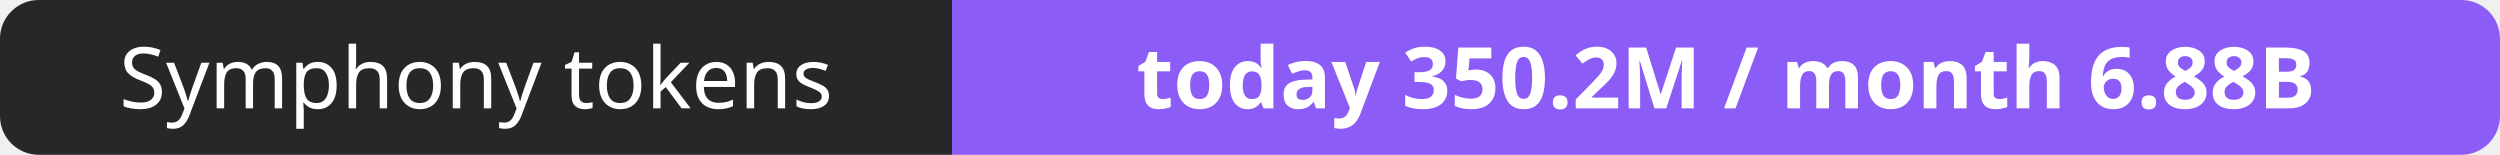
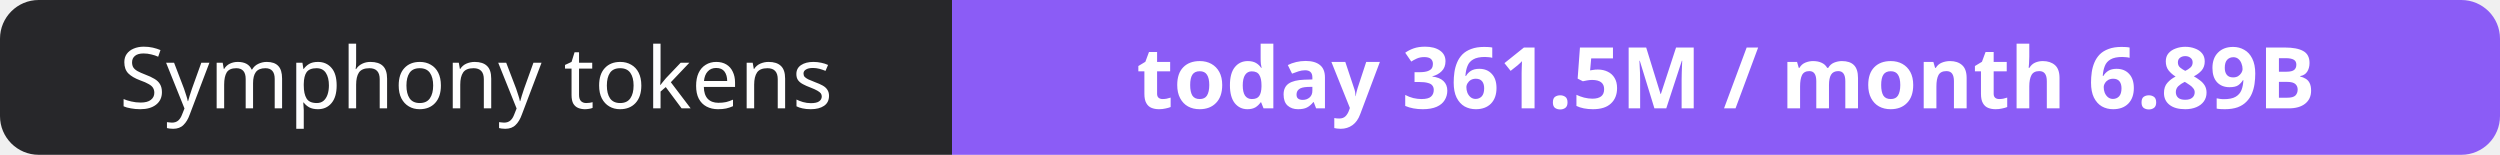
- <svg xmlns="http://www.w3.org/2000/svg" width="323" height="20" role="img" aria-label="Symphony tokens: today 350.2M / month 6.88B">
+ <svg xmlns="http://www.w3.org/2000/svg" width="323" height="20" role="img" aria-label="Symphony tokens: today 361.5M / month 6.89B">
  <clipPath id="r">
    <rect width="323" height="20" rx="5" fill="#fff" />
  </clipPath>
  <g clip-path="url(#r)">
    <rect width="123" height="20" fill="#27272a" />
    <rect x="123" width="200" height="20" fill="#8b5cf6" />
  </g>
  <g fill="#fff" text-anchor="middle" font-family="Verdana,Geneva,sans-serif" font-size="11">
    <text x="61.5" y="14">Symphony tokens</text>
-     <text x="223.0" y="14" font-weight="700">today 350.2M / month 6.88B</text>
+     <text x="223.0" y="14" font-weight="700">today 361.5M / month 6.89B</text>
  </g>
</svg>
